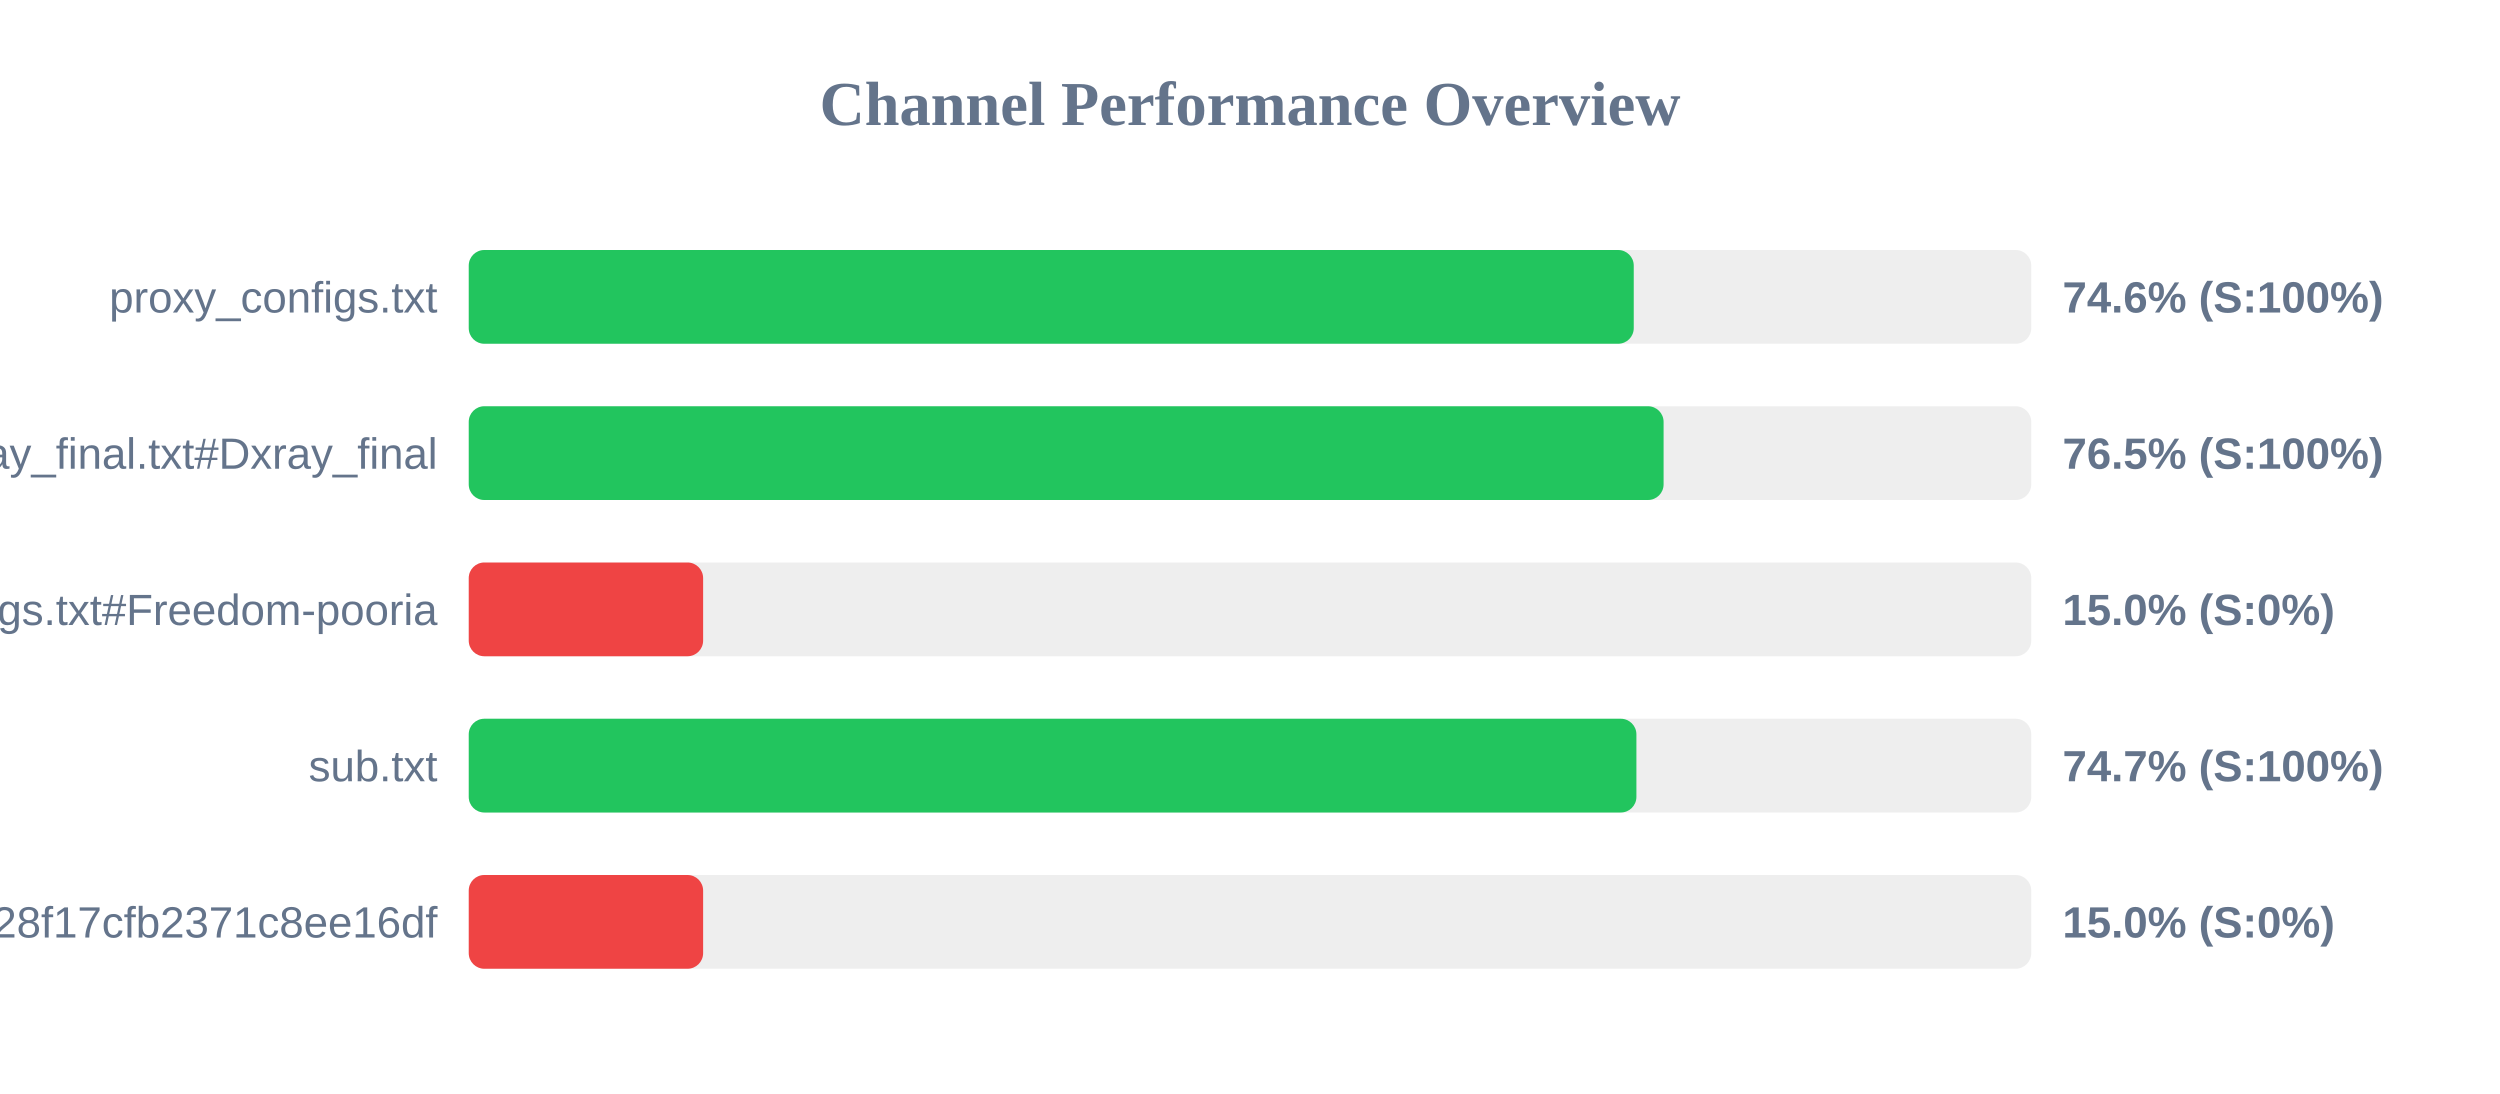
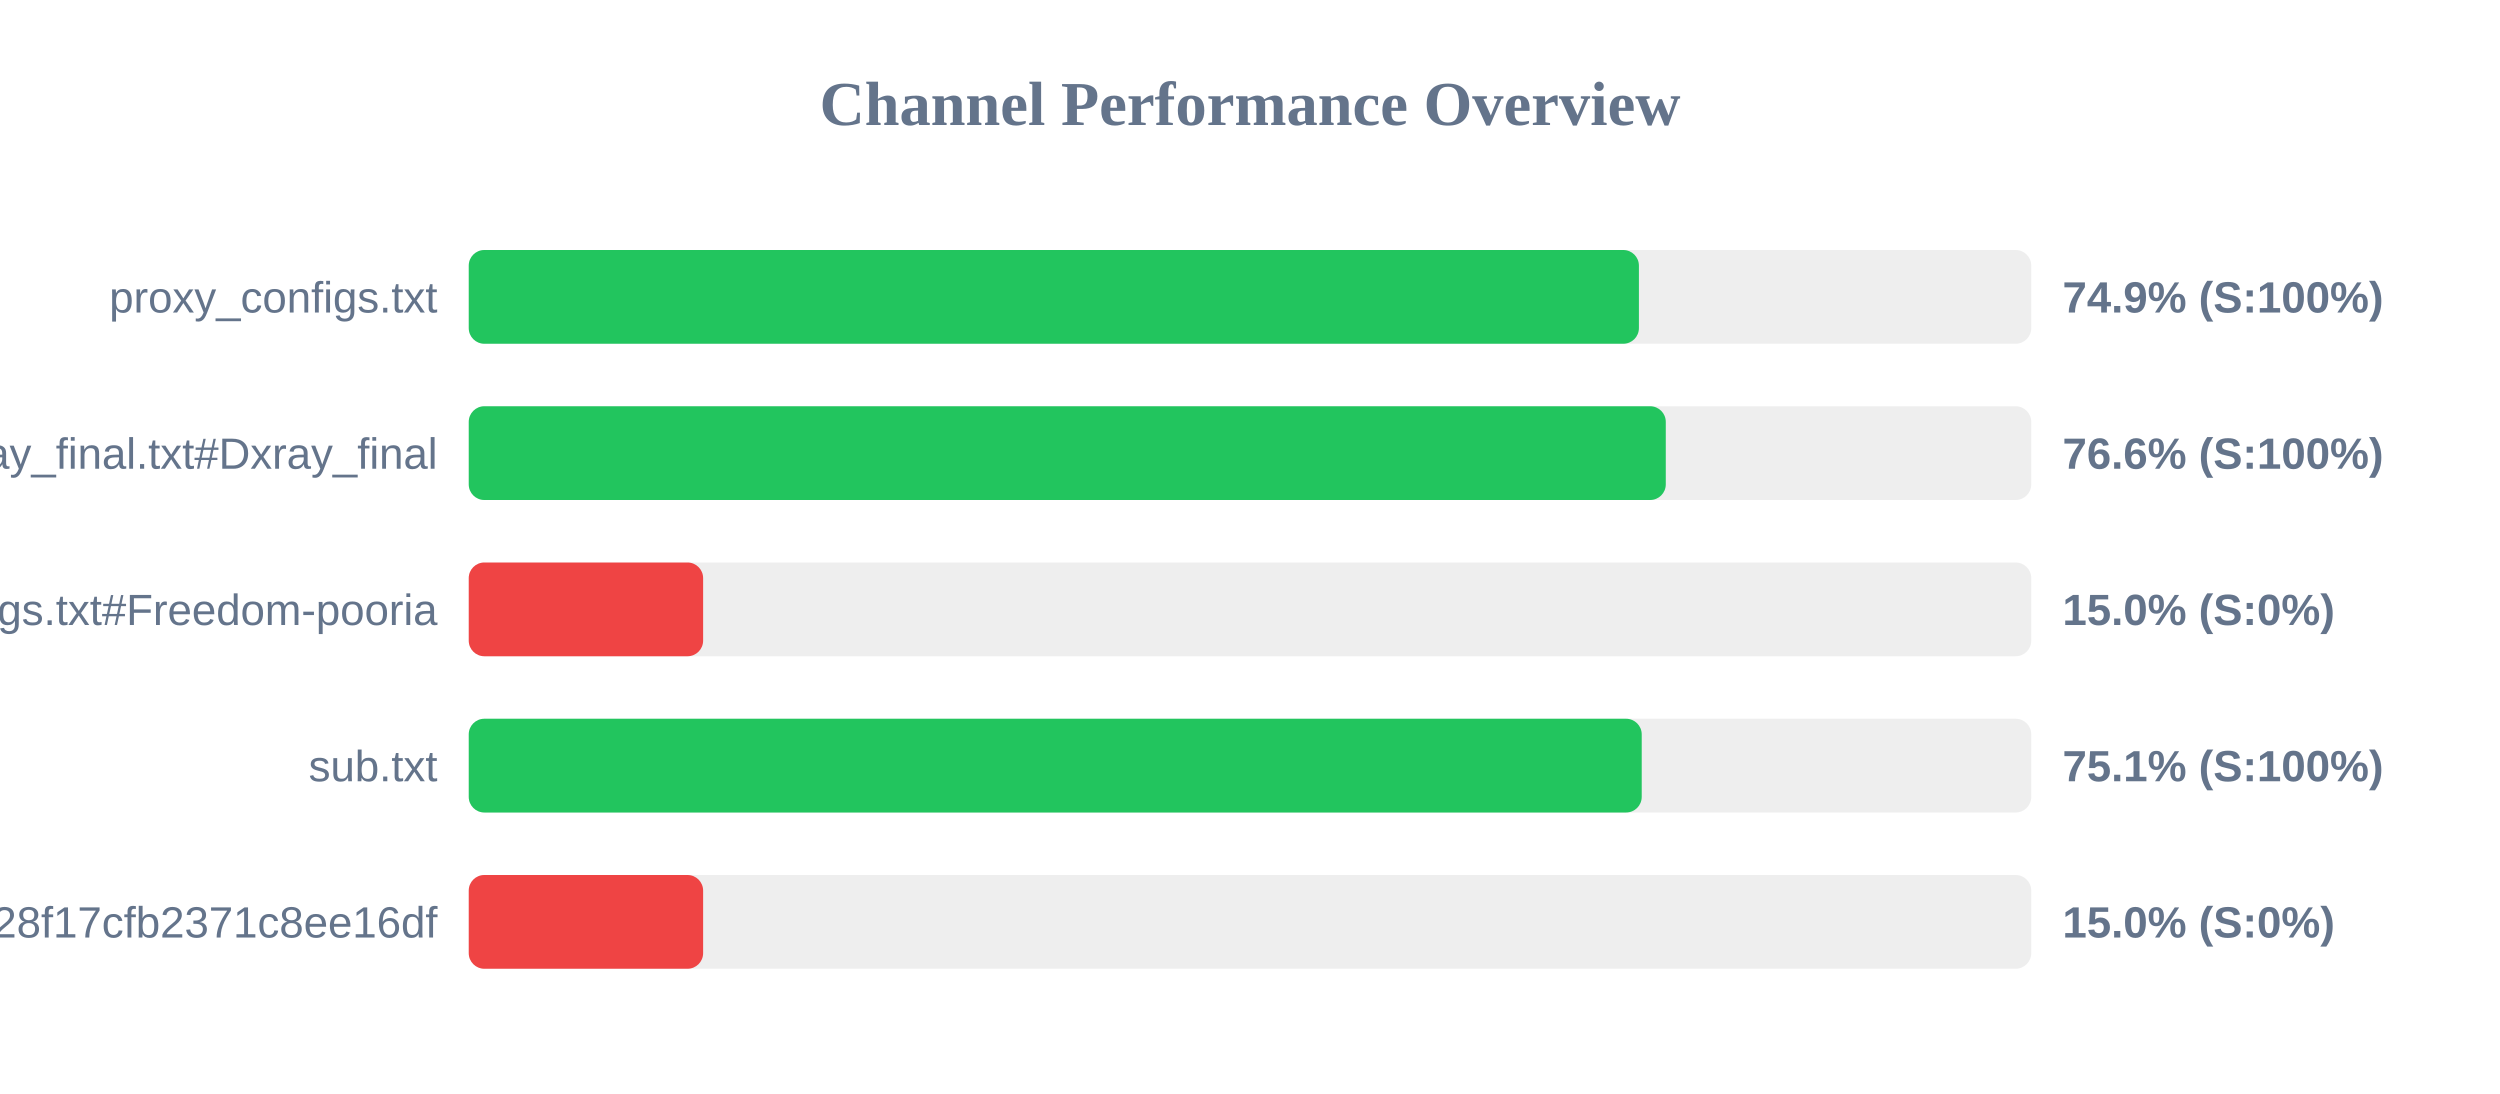
<svg xmlns="http://www.w3.org/2000/svg" width="800" height="350" version="1.1">
  <style>
        .row { font: 14px Arial; fill: #64748b; }
        .score { font: bold 14px Arial; fill: #64748b; }
    </style>
  <text x="400" y="40" text-anchor="middle" font-size="20px" font-weight="bold" fill="#64748b">Channel Performance Overview</text>
  <rect x="150" y="80" width="500" height="30" fill="#eee" rx="5" />
-   <rect x="150" y="80" width="372.8" height="30" fill="#22c55e" rx="5" />
+   <rect x="150" y="80" width="374.45" height="30" fill="#22c55e" rx="5" />
  <text x="140" y="100" text-anchor="end" class="row">proxy_configs.txt</text>
-   <text x="660" y="100" text-anchor="start" class="score">74.6% (S:100%)</text>
+   <text x="660" y="100" text-anchor="start" class="score">74.9% (S:100%)</text>
  <rect x="150" y="130" width="500" height="30" fill="#eee" rx="5" />
-   <rect x="150" y="130" width="382.35" height="30" fill="#22c55e" rx="5" />
+   <rect x="150" y="130" width="383.05" height="30" fill="#22c55e" rx="5" />
  <text x="140" y="150" text-anchor="end" class="row">xray_final.txt#Dxray_final</text>
-   <text x="660" y="150" text-anchor="start" class="score">76.5% (S:100%)</text>
+   <text x="660" y="150" text-anchor="start" class="score">76.6% (S:100%)</text>
  <rect x="150" y="180" width="500" height="30" fill="#eee" rx="5" />
  <rect x="150" y="180" width="75.0" height="30" fill="#ef4444" rx="5" />
  <text x="140" y="200" text-anchor="end" class="row">v2ray_configs.txt#Freedom-pooria</text>
  <text x="660" y="200" text-anchor="start" class="score">15.0% (S:0%)</text>
  <rect x="150" y="230" width="500" height="30" fill="#eee" rx="5" />
-   <rect x="150" y="230" width="373.65" height="30" fill="#22c55e" rx="5" />
+   <rect x="150" y="230" width="375.35" height="30" fill="#22c55e" rx="5" />
  <text x="140" y="250" text-anchor="end" class="row">sub.txt</text>
-   <text x="660" y="250" text-anchor="start" class="score">74.7% (S:100%)</text>
+   <text x="660" y="250" text-anchor="start" class="score">75.1% (S:100%)</text>
  <rect x="150" y="280" width="500" height="30" fill="#eee" rx="5" />
  <rect x="150" y="280" width="75.0" height="30" fill="#ef4444" rx="5" />
  <text x="140" y="300" text-anchor="end" class="row">?token=fedfed7b41b828f17cfb2371c8ee16df</text>
  <text x="660" y="300" text-anchor="start" class="score">15.0% (S:0%)</text>
</svg>
